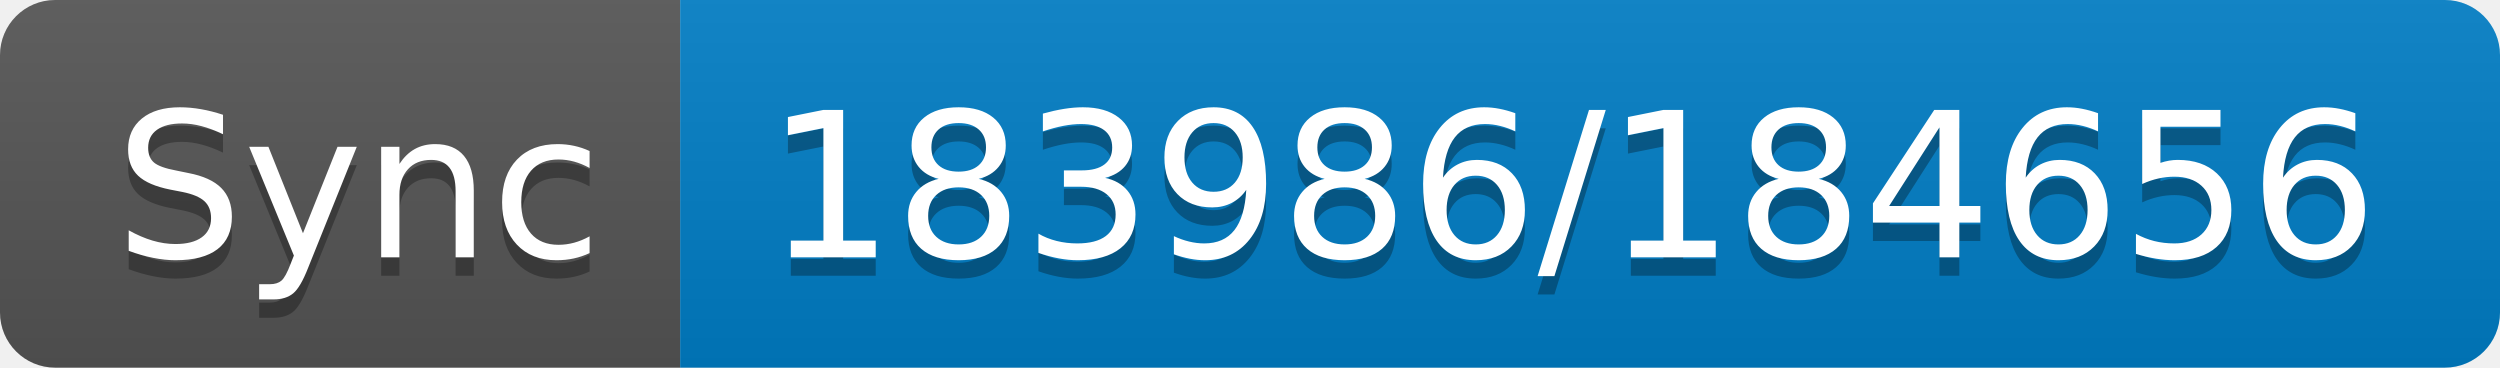
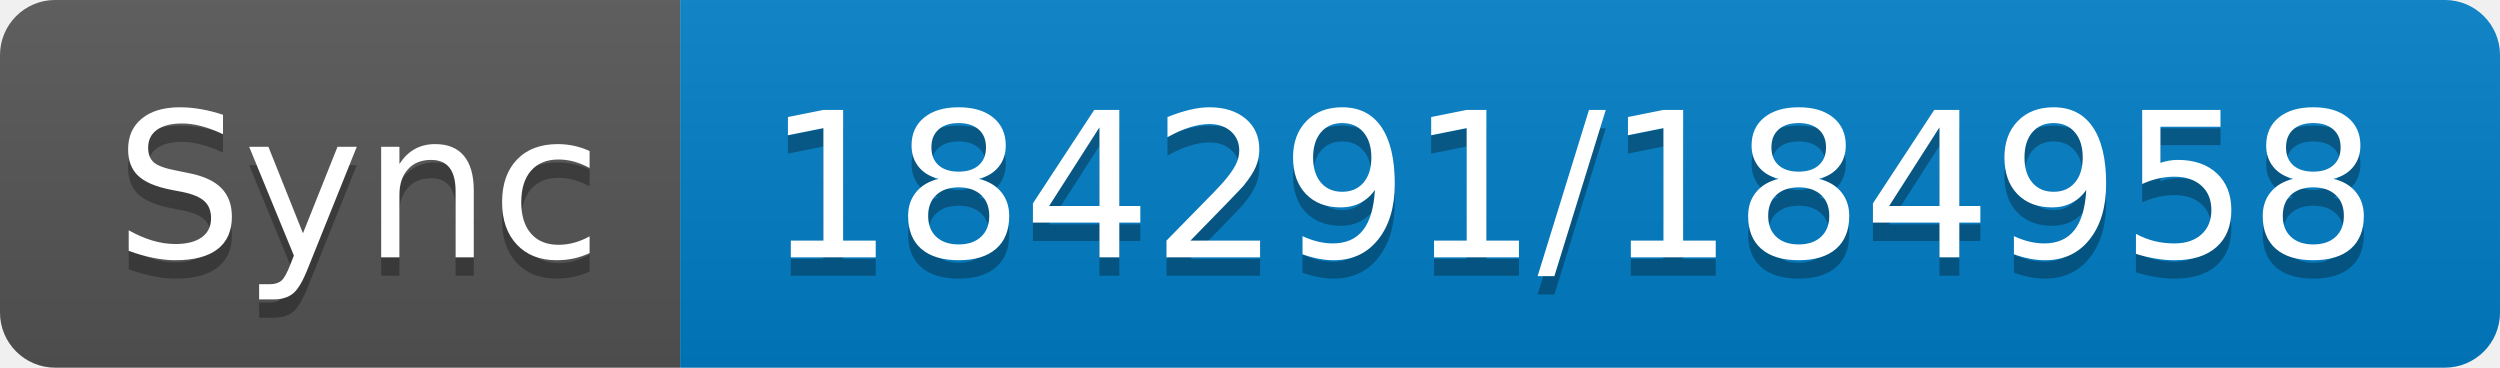
- <svg xmlns="http://www.w3.org/2000/svg" width="136" height="20" role="img" aria-label="Sync: 183986/184656">
+ <svg xmlns="http://www.w3.org/2000/svg" width="136" height="20" role="img" aria-label="Sync: 184291/184958">
  <linearGradient id="s" x2="0" y2="100%">
    <stop offset="0" stop-color="#bbb" stop-opacity=".1" />
    <stop offset="1" stop-opacity=".1" />
  </linearGradient>
  <clipPath id="r">
    <rect width="136" height="20" rx="3" fill="#fff" />
  </clipPath>
  <g clip-path="url(#r)">
    <rect width="37" height="20" fill="#555" />
    <rect x="37" width="99" height="20" fill="#007ec6" />
    <rect width="136" height="20" fill="url(#s)" />
  </g>
  <g fill="#fff" text-anchor="middle" font-family="Verdana,Geneva,DejaVu Sans,sans-serif" text-rendering="geometricPrecision" font-size="110">
    <text aria-hidden="true" x="195" y="150" fill="#010101" fill-opacity=".3" transform="scale(.1)" textLength="270">Sync</text>
    <text x="195" y="140" transform="scale(.1)" fill="#fff" textLength="270">Sync</text>
-     <text aria-hidden="true" x="855" y="150" fill="#010101" fill-opacity=".3" transform="scale(.1)" textLength="890">183986/184656</text>
-     <text x="855" y="140" transform="scale(.1)" fill="#fff" textLength="890">183986/184656</text>
+     <text aria-hidden="true" x="855" y="150" fill="#010101" fill-opacity=".3" transform="scale(.1)" textLength="890">184291/184958</text>
+     <text x="855" y="140" transform="scale(.1)" fill="#fff" textLength="890">184291/184958</text>
  </g>
</svg>
